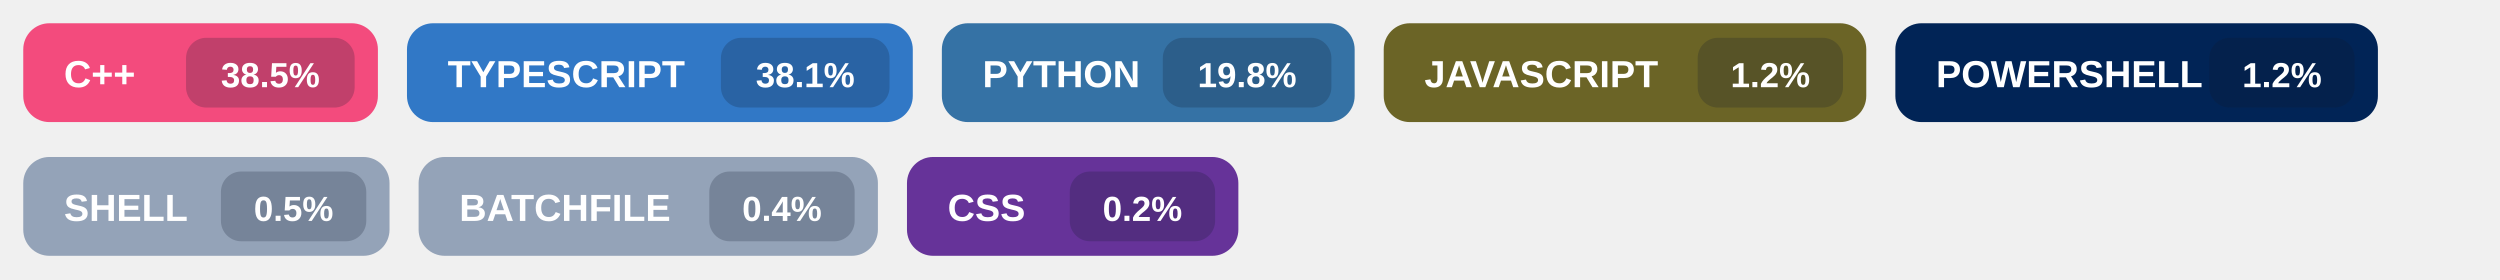
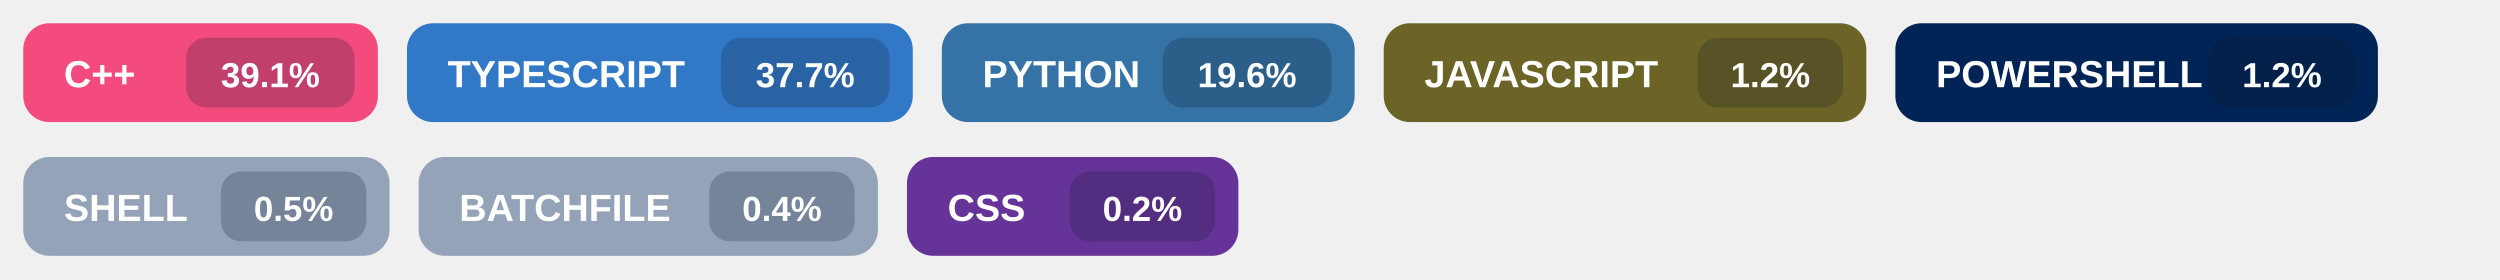
<svg xmlns="http://www.w3.org/2000/svg" width="860" height="96" viewBox="0 0 860 96" role="img" aria-labelledby="title">
  <g transform="translate(8,8)">
    <rect width="122" height="34" rx="9" fill="#f34b7d" />
    <text x="14" y="22" fill="#ffffff" font-size="13" font-family="Segoe UI, Arial, sans-serif" font-weight="700">
      C++
    </text>
    <rect x="56" y="5" width="58" height="24" rx="7" fill="#0f172a" fill-opacity="0.22" />
    <text x="85.0" y="22" fill="#ffffff" font-size="12" font-family="Segoe UI, Arial, sans-serif" font-weight="700" text-anchor="middle">
-       38.5%
+       39.1%
    </text>
  </g>
  <g transform="translate(140,8)">
    <rect width="174" height="34" rx="9" fill="#3178c6" />
    <text x="14" y="22" fill="#ffffff" font-size="13" font-family="Segoe UI, Arial, sans-serif" font-weight="700">
      TYPESCRIPT
    </text>
    <rect x="108" y="5" width="58" height="24" rx="7" fill="#0f172a" fill-opacity="0.22" />
    <text x="137.0" y="22" fill="#ffffff" font-size="12" font-family="Segoe UI, Arial, sans-serif" font-weight="700" text-anchor="middle">
-       38.1%
+       37.7%
    </text>
  </g>
  <g transform="translate(324,8)">
    <rect width="142" height="34" rx="9" fill="#3572A5" />
    <text x="14" y="22" fill="#ffffff" font-size="13" font-family="Segoe UI, Arial, sans-serif" font-weight="700">
      PYTHON
    </text>
    <rect x="76" y="5" width="58" height="24" rx="7" fill="#0f172a" fill-opacity="0.22" />
    <text x="105.0" y="22" fill="#ffffff" font-size="12" font-family="Segoe UI, Arial, sans-serif" font-weight="700" text-anchor="middle">
-       19.8%
+       19.6%
    </text>
  </g>
  <g transform="translate(476,8)">
    <rect width="166" height="34" rx="9" fill="#6b6426" />
    <text x="14" y="22" fill="#ffffff" font-size="13" font-family="Segoe UI, Arial, sans-serif" font-weight="700">
      JAVASCRIPT
    </text>
    <rect x="108" y="5" width="50" height="24" rx="7" fill="#0f172a" fill-opacity="0.22" />
    <text x="133.0" y="22" fill="#ffffff" font-size="12" font-family="Segoe UI, Arial, sans-serif" font-weight="700" text-anchor="middle">
      1.2%
    </text>
  </g>
  <g transform="translate(652,8)">
    <rect width="166" height="34" rx="9" fill="#012456" />
    <text x="14" y="22" fill="#ffffff" font-size="13" font-family="Segoe UI, Arial, sans-serif" font-weight="700">
      POWERSHELL
    </text>
    <rect x="108" y="5" width="50" height="24" rx="7" fill="#0f172a" fill-opacity="0.22" />
    <text x="133.0" y="22" fill="#ffffff" font-size="12" font-family="Segoe UI, Arial, sans-serif" font-weight="700" text-anchor="middle">
      1.2%
    </text>
  </g>
  <g transform="translate(8,54)">
    <rect width="126" height="34" rx="9" fill="#94a3b8" />
    <text x="14" y="22" fill="#ffffff" font-size="13" font-family="Segoe UI, Arial, sans-serif" font-weight="700">
      SHELL
    </text>
    <rect x="68" y="5" width="50" height="24" rx="7" fill="#0f172a" fill-opacity="0.22" />
    <text x="93.0" y="22" fill="#ffffff" font-size="12" font-family="Segoe UI, Arial, sans-serif" font-weight="700" text-anchor="middle">
      0.5%
    </text>
  </g>
  <g transform="translate(144,54)">
    <rect width="158" height="34" rx="9" fill="#94a3b8" />
    <text x="14" y="22" fill="#ffffff" font-size="13" font-family="Segoe UI, Arial, sans-serif" font-weight="700">
      BATCHFILE
    </text>
    <rect x="100" y="5" width="50" height="24" rx="7" fill="#0f172a" fill-opacity="0.22" />
    <text x="125.0" y="22" fill="#ffffff" font-size="12" font-family="Segoe UI, Arial, sans-serif" font-weight="700" text-anchor="middle">
      0.4%
    </text>
  </g>
  <g transform="translate(312,54)">
    <rect width="114" height="34" rx="9" fill="#663399" />
    <text x="14" y="22" fill="#ffffff" font-size="13" font-family="Segoe UI, Arial, sans-serif" font-weight="700">
      CSS
    </text>
    <rect x="56" y="5" width="50" height="24" rx="7" fill="#0f172a" fill-opacity="0.22" />
    <text x="81.0" y="22" fill="#ffffff" font-size="12" font-family="Segoe UI, Arial, sans-serif" font-weight="700" text-anchor="middle">
      0.2%
    </text>
  </g>
</svg>
